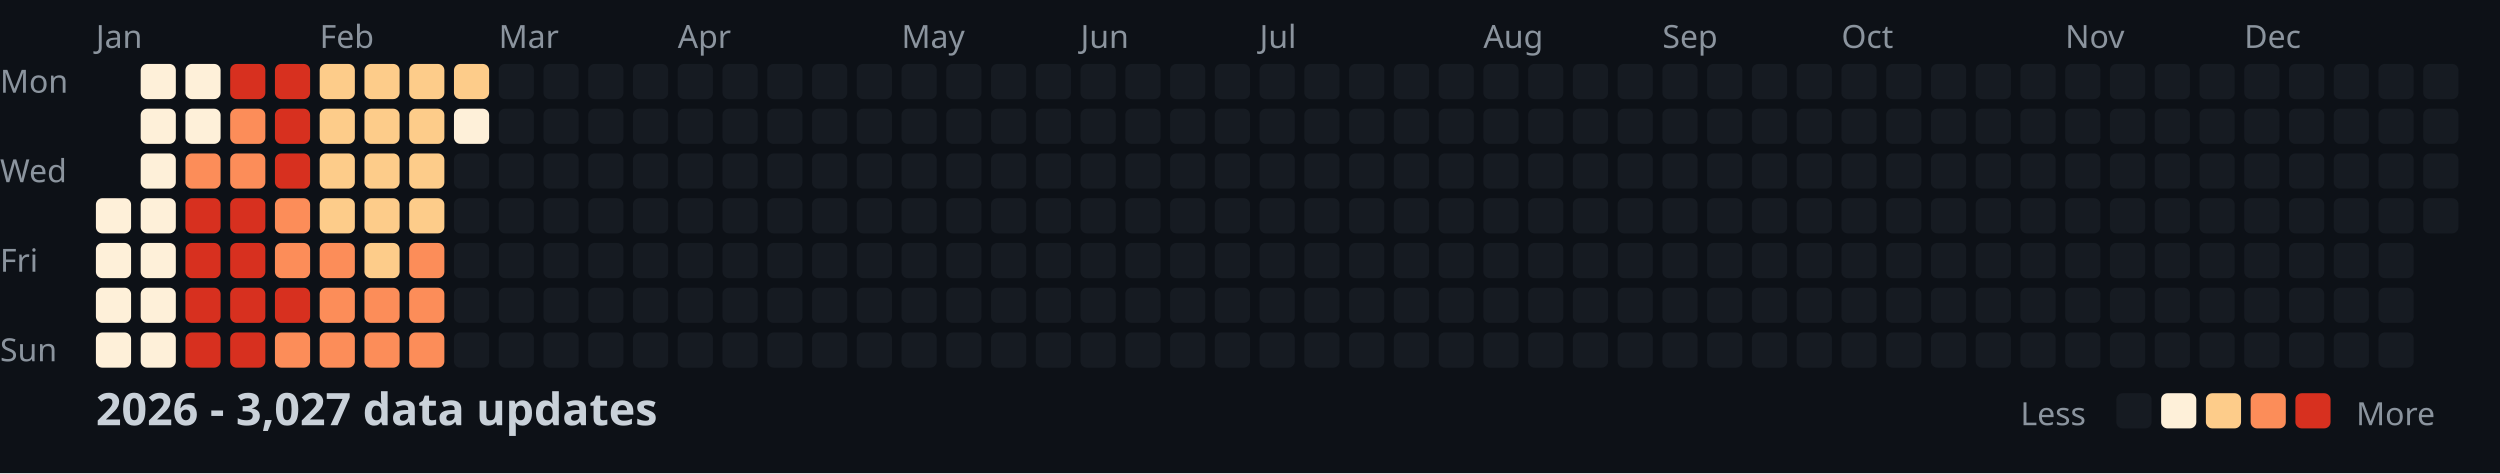
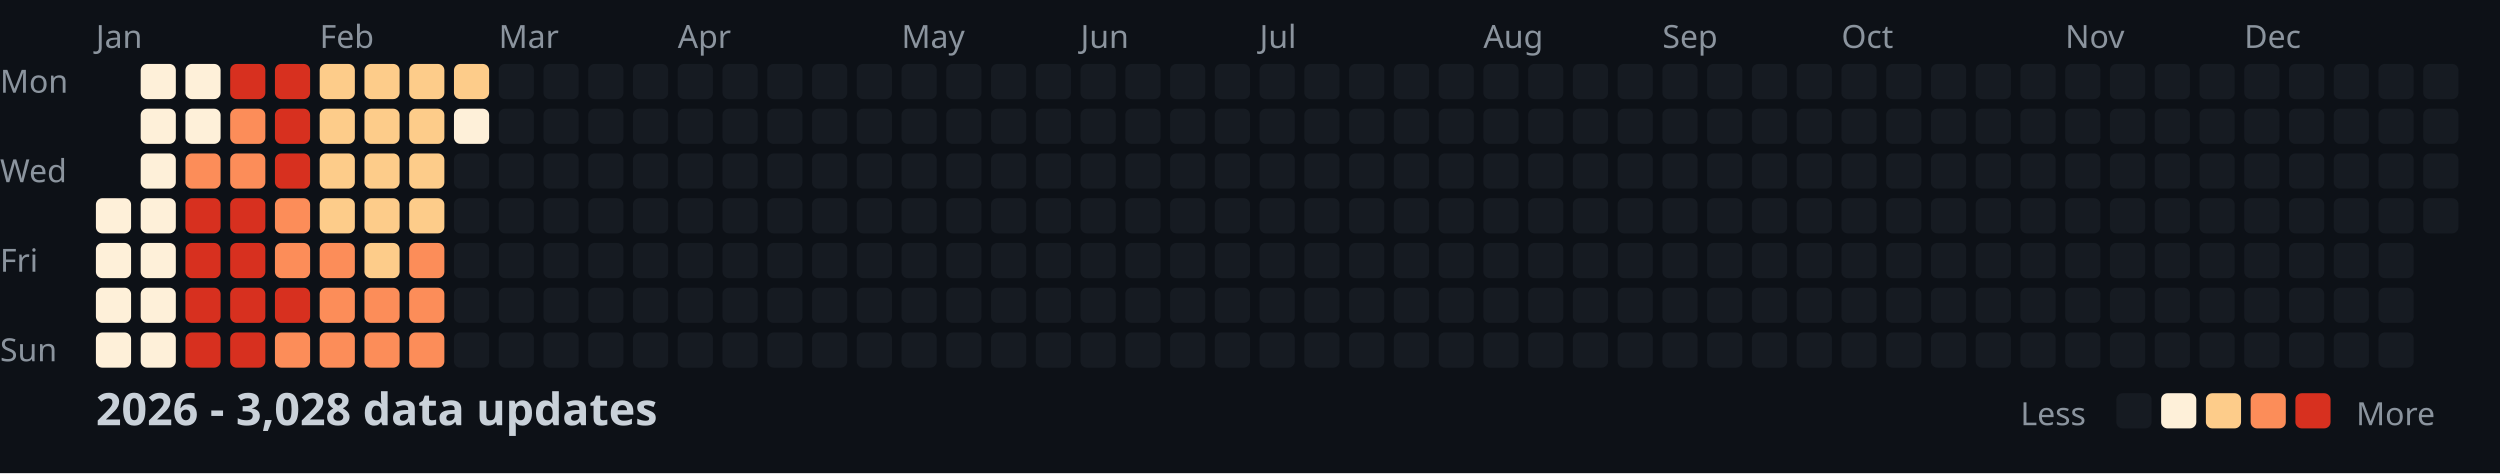
<svg xmlns="http://www.w3.org/2000/svg" width="782" height="148">
  <style>
    .month { font: 10px sans-serif; fill: #8b949e; }
    .day { font: 10px sans-serif; fill: #8b949e; }
    .title { font: bold 14px sans-serif; fill: #c9d1d9; }
    .legend { font: 10px sans-serif; fill: #8b949e; }
  </style>
  <rect width="100%" height="100%" fill="#0d1117" />
  <text x="0" y="29" class="day">Mon</text>
  <text x="0" y="57" class="day">Wed</text>
  <text x="0" y="85" class="day">Fri</text>
  <text x="0" y="113" class="day">Sun</text>
  <text x="30" y="15" class="month">Jan</text>
  <text x="100" y="15" class="month">Feb</text>
  <text x="156" y="15" class="month">Mar</text>
  <text x="212" y="15" class="month">Apr</text>
  <text x="282" y="15" class="month">May</text>
  <text x="338" y="15" class="month">Jun</text>
  <text x="394" y="15" class="month">Jul</text>
  <text x="464" y="15" class="month">Aug</text>
  <text x="520" y="15" class="month">Sep</text>
  <text x="576" y="15" class="month">Oct</text>
  <text x="646" y="15" class="month">Nov</text>
  <text x="702" y="15" class="month">Dec</text>
  <rect x="30" y="62" width="11" height="11" fill="#fef0d9" rx="2" />
  <rect x="30" y="76" width="11" height="11" fill="#fef0d9" rx="2" />
  <rect x="30" y="90" width="11" height="11" fill="#fef0d9" rx="2" />
  <rect x="30" y="104" width="11" height="11" fill="#fef0d9" rx="2" />
  <rect x="44" y="20" width="11" height="11" fill="#fef0d9" rx="2" />
  <rect x="44" y="34" width="11" height="11" fill="#fef0d9" rx="2" />
  <rect x="44" y="48" width="11" height="11" fill="#fef0d9" rx="2" />
  <rect x="44" y="62" width="11" height="11" fill="#fef0d9" rx="2" />
  <rect x="44" y="76" width="11" height="11" fill="#fef0d9" rx="2" />
  <rect x="44" y="90" width="11" height="11" fill="#fef0d9" rx="2" />
  <rect x="44" y="104" width="11" height="11" fill="#fef0d9" rx="2" />
  <rect x="58" y="20" width="11" height="11" fill="#fef0d9" rx="2" />
  <rect x="58" y="34" width="11" height="11" fill="#fef0d9" rx="2" />
  <rect x="58" y="48" width="11" height="11" fill="#fc8d59" rx="2" />
  <rect x="58" y="62" width="11" height="11" fill="#d7301f" rx="2" />
  <rect x="58" y="76" width="11" height="11" fill="#d7301f" rx="2" />
  <rect x="58" y="90" width="11" height="11" fill="#d7301f" rx="2" />
  <rect x="58" y="104" width="11" height="11" fill="#d7301f" rx="2" />
  <rect x="72" y="20" width="11" height="11" fill="#d7301f" rx="2" />
  <rect x="72" y="34" width="11" height="11" fill="#fc8d59" rx="2" />
  <rect x="72" y="48" width="11" height="11" fill="#fc8d59" rx="2" />
  <rect x="72" y="62" width="11" height="11" fill="#d7301f" rx="2" />
  <rect x="72" y="76" width="11" height="11" fill="#d7301f" rx="2" />
  <rect x="72" y="90" width="11" height="11" fill="#d7301f" rx="2" />
  <rect x="72" y="104" width="11" height="11" fill="#d7301f" rx="2" />
  <rect x="86" y="20" width="11" height="11" fill="#d7301f" rx="2" />
  <rect x="86" y="34" width="11" height="11" fill="#d7301f" rx="2" />
  <rect x="86" y="48" width="11" height="11" fill="#d7301f" rx="2" />
  <rect x="86" y="62" width="11" height="11" fill="#fc8d59" rx="2" />
  <rect x="86" y="76" width="11" height="11" fill="#fc8d59" rx="2" />
  <rect x="86" y="90" width="11" height="11" fill="#d7301f" rx="2" />
  <rect x="86" y="104" width="11" height="11" fill="#fc8d59" rx="2" />
  <rect x="100" y="20" width="11" height="11" fill="#fdcc8a" rx="2" />
  <rect x="100" y="34" width="11" height="11" fill="#fdcc8a" rx="2" />
  <rect x="100" y="48" width="11" height="11" fill="#fdcc8a" rx="2" />
  <rect x="100" y="62" width="11" height="11" fill="#fdcc8a" rx="2" />
  <rect x="100" y="76" width="11" height="11" fill="#fc8d59" rx="2" />
  <rect x="100" y="90" width="11" height="11" fill="#fc8d59" rx="2" />
  <rect x="100" y="104" width="11" height="11" fill="#fc8d59" rx="2" />
  <rect x="114" y="20" width="11" height="11" fill="#fdcc8a" rx="2" />
  <rect x="114" y="34" width="11" height="11" fill="#fdcc8a" rx="2" />
  <rect x="114" y="48" width="11" height="11" fill="#fdcc8a" rx="2" />
  <rect x="114" y="62" width="11" height="11" fill="#fdcc8a" rx="2" />
  <rect x="114" y="76" width="11" height="11" fill="#fdcc8a" rx="2" />
  <rect x="114" y="90" width="11" height="11" fill="#fc8d59" rx="2" />
  <rect x="114" y="104" width="11" height="11" fill="#fc8d59" rx="2" />
  <rect x="128" y="20" width="11" height="11" fill="#fdcc8a" rx="2" />
  <rect x="128" y="34" width="11" height="11" fill="#fdcc8a" rx="2" />
  <rect x="128" y="48" width="11" height="11" fill="#fdcc8a" rx="2" />
  <rect x="128" y="62" width="11" height="11" fill="#fdcc8a" rx="2" />
  <rect x="128" y="76" width="11" height="11" fill="#fc8d59" rx="2" />
  <rect x="128" y="90" width="11" height="11" fill="#fc8d59" rx="2" />
  <rect x="128" y="104" width="11" height="11" fill="#fc8d59" rx="2" />
  <rect x="142" y="20" width="11" height="11" fill="#fdcc8a" rx="2" />
  <rect x="142" y="34" width="11" height="11" fill="#fef0d9" rx="2" />
  <rect x="142" y="48" width="11" height="11" fill="#161b22" rx="2" />
  <rect x="142" y="62" width="11" height="11" fill="#161b22" rx="2" />
  <rect x="142" y="76" width="11" height="11" fill="#161b22" rx="2" />
  <rect x="142" y="90" width="11" height="11" fill="#161b22" rx="2" />
  <rect x="142" y="104" width="11" height="11" fill="#161b22" rx="2" />
  <rect x="156" y="20" width="11" height="11" fill="#161b22" rx="2" />
  <rect x="156" y="34" width="11" height="11" fill="#161b22" rx="2" />
  <rect x="156" y="48" width="11" height="11" fill="#161b22" rx="2" />
  <rect x="156" y="62" width="11" height="11" fill="#161b22" rx="2" />
  <rect x="156" y="76" width="11" height="11" fill="#161b22" rx="2" />
  <rect x="156" y="90" width="11" height="11" fill="#161b22" rx="2" />
  <rect x="156" y="104" width="11" height="11" fill="#161b22" rx="2" />
  <rect x="170" y="20" width="11" height="11" fill="#161b22" rx="2" />
  <rect x="170" y="34" width="11" height="11" fill="#161b22" rx="2" />
  <rect x="170" y="48" width="11" height="11" fill="#161b22" rx="2" />
  <rect x="170" y="62" width="11" height="11" fill="#161b22" rx="2" />
  <rect x="170" y="76" width="11" height="11" fill="#161b22" rx="2" />
  <rect x="170" y="90" width="11" height="11" fill="#161b22" rx="2" />
  <rect x="170" y="104" width="11" height="11" fill="#161b22" rx="2" />
  <rect x="184" y="20" width="11" height="11" fill="#161b22" rx="2" />
  <rect x="184" y="34" width="11" height="11" fill="#161b22" rx="2" />
  <rect x="184" y="48" width="11" height="11" fill="#161b22" rx="2" />
  <rect x="184" y="62" width="11" height="11" fill="#161b22" rx="2" />
  <rect x="184" y="76" width="11" height="11" fill="#161b22" rx="2" />
  <rect x="184" y="90" width="11" height="11" fill="#161b22" rx="2" />
  <rect x="184" y="104" width="11" height="11" fill="#161b22" rx="2" />
  <rect x="198" y="20" width="11" height="11" fill="#161b22" rx="2" />
  <rect x="198" y="34" width="11" height="11" fill="#161b22" rx="2" />
  <rect x="198" y="48" width="11" height="11" fill="#161b22" rx="2" />
  <rect x="198" y="62" width="11" height="11" fill="#161b22" rx="2" />
  <rect x="198" y="76" width="11" height="11" fill="#161b22" rx="2" />
  <rect x="198" y="90" width="11" height="11" fill="#161b22" rx="2" />
  <rect x="198" y="104" width="11" height="11" fill="#161b22" rx="2" />
  <rect x="212" y="20" width="11" height="11" fill="#161b22" rx="2" />
  <rect x="212" y="34" width="11" height="11" fill="#161b22" rx="2" />
  <rect x="212" y="48" width="11" height="11" fill="#161b22" rx="2" />
  <rect x="212" y="62" width="11" height="11" fill="#161b22" rx="2" />
  <rect x="212" y="76" width="11" height="11" fill="#161b22" rx="2" />
  <rect x="212" y="90" width="11" height="11" fill="#161b22" rx="2" />
  <rect x="212" y="104" width="11" height="11" fill="#161b22" rx="2" />
  <rect x="226" y="20" width="11" height="11" fill="#161b22" rx="2" />
  <rect x="226" y="34" width="11" height="11" fill="#161b22" rx="2" />
  <rect x="226" y="48" width="11" height="11" fill="#161b22" rx="2" />
  <rect x="226" y="62" width="11" height="11" fill="#161b22" rx="2" />
  <rect x="226" y="76" width="11" height="11" fill="#161b22" rx="2" />
  <rect x="226" y="90" width="11" height="11" fill="#161b22" rx="2" />
  <rect x="226" y="104" width="11" height="11" fill="#161b22" rx="2" />
  <rect x="240" y="20" width="11" height="11" fill="#161b22" rx="2" />
  <rect x="240" y="34" width="11" height="11" fill="#161b22" rx="2" />
  <rect x="240" y="48" width="11" height="11" fill="#161b22" rx="2" />
  <rect x="240" y="62" width="11" height="11" fill="#161b22" rx="2" />
  <rect x="240" y="76" width="11" height="11" fill="#161b22" rx="2" />
  <rect x="240" y="90" width="11" height="11" fill="#161b22" rx="2" />
  <rect x="240" y="104" width="11" height="11" fill="#161b22" rx="2" />
  <rect x="254" y="20" width="11" height="11" fill="#161b22" rx="2" />
  <rect x="254" y="34" width="11" height="11" fill="#161b22" rx="2" />
  <rect x="254" y="48" width="11" height="11" fill="#161b22" rx="2" />
  <rect x="254" y="62" width="11" height="11" fill="#161b22" rx="2" />
  <rect x="254" y="76" width="11" height="11" fill="#161b22" rx="2" />
  <rect x="254" y="90" width="11" height="11" fill="#161b22" rx="2" />
  <rect x="254" y="104" width="11" height="11" fill="#161b22" rx="2" />
  <rect x="268" y="20" width="11" height="11" fill="#161b22" rx="2" />
  <rect x="268" y="34" width="11" height="11" fill="#161b22" rx="2" />
  <rect x="268" y="48" width="11" height="11" fill="#161b22" rx="2" />
  <rect x="268" y="62" width="11" height="11" fill="#161b22" rx="2" />
  <rect x="268" y="76" width="11" height="11" fill="#161b22" rx="2" />
  <rect x="268" y="90" width="11" height="11" fill="#161b22" rx="2" />
  <rect x="268" y="104" width="11" height="11" fill="#161b22" rx="2" />
  <rect x="282" y="20" width="11" height="11" fill="#161b22" rx="2" />
  <rect x="282" y="34" width="11" height="11" fill="#161b22" rx="2" />
  <rect x="282" y="48" width="11" height="11" fill="#161b22" rx="2" />
  <rect x="282" y="62" width="11" height="11" fill="#161b22" rx="2" />
  <rect x="282" y="76" width="11" height="11" fill="#161b22" rx="2" />
  <rect x="282" y="90" width="11" height="11" fill="#161b22" rx="2" />
  <rect x="282" y="104" width="11" height="11" fill="#161b22" rx="2" />
  <rect x="296" y="20" width="11" height="11" fill="#161b22" rx="2" />
  <rect x="296" y="34" width="11" height="11" fill="#161b22" rx="2" />
  <rect x="296" y="48" width="11" height="11" fill="#161b22" rx="2" />
  <rect x="296" y="62" width="11" height="11" fill="#161b22" rx="2" />
  <rect x="296" y="76" width="11" height="11" fill="#161b22" rx="2" />
  <rect x="296" y="90" width="11" height="11" fill="#161b22" rx="2" />
  <rect x="296" y="104" width="11" height="11" fill="#161b22" rx="2" />
  <rect x="310" y="20" width="11" height="11" fill="#161b22" rx="2" />
  <rect x="310" y="34" width="11" height="11" fill="#161b22" rx="2" />
  <rect x="310" y="48" width="11" height="11" fill="#161b22" rx="2" />
  <rect x="310" y="62" width="11" height="11" fill="#161b22" rx="2" />
  <rect x="310" y="76" width="11" height="11" fill="#161b22" rx="2" />
  <rect x="310" y="90" width="11" height="11" fill="#161b22" rx="2" />
  <rect x="310" y="104" width="11" height="11" fill="#161b22" rx="2" />
  <rect x="324" y="20" width="11" height="11" fill="#161b22" rx="2" />
  <rect x="324" y="34" width="11" height="11" fill="#161b22" rx="2" />
  <rect x="324" y="48" width="11" height="11" fill="#161b22" rx="2" />
  <rect x="324" y="62" width="11" height="11" fill="#161b22" rx="2" />
  <rect x="324" y="76" width="11" height="11" fill="#161b22" rx="2" />
  <rect x="324" y="90" width="11" height="11" fill="#161b22" rx="2" />
  <rect x="324" y="104" width="11" height="11" fill="#161b22" rx="2" />
  <rect x="338" y="20" width="11" height="11" fill="#161b22" rx="2" />
  <rect x="338" y="34" width="11" height="11" fill="#161b22" rx="2" />
  <rect x="338" y="48" width="11" height="11" fill="#161b22" rx="2" />
  <rect x="338" y="62" width="11" height="11" fill="#161b22" rx="2" />
  <rect x="338" y="76" width="11" height="11" fill="#161b22" rx="2" />
  <rect x="338" y="90" width="11" height="11" fill="#161b22" rx="2" />
  <rect x="338" y="104" width="11" height="11" fill="#161b22" rx="2" />
  <rect x="352" y="20" width="11" height="11" fill="#161b22" rx="2" />
  <rect x="352" y="34" width="11" height="11" fill="#161b22" rx="2" />
  <rect x="352" y="48" width="11" height="11" fill="#161b22" rx="2" />
  <rect x="352" y="62" width="11" height="11" fill="#161b22" rx="2" />
  <rect x="352" y="76" width="11" height="11" fill="#161b22" rx="2" />
  <rect x="352" y="90" width="11" height="11" fill="#161b22" rx="2" />
  <rect x="352" y="104" width="11" height="11" fill="#161b22" rx="2" />
  <rect x="366" y="20" width="11" height="11" fill="#161b22" rx="2" />
  <rect x="366" y="34" width="11" height="11" fill="#161b22" rx="2" />
  <rect x="366" y="48" width="11" height="11" fill="#161b22" rx="2" />
  <rect x="366" y="62" width="11" height="11" fill="#161b22" rx="2" />
  <rect x="366" y="76" width="11" height="11" fill="#161b22" rx="2" />
  <rect x="366" y="90" width="11" height="11" fill="#161b22" rx="2" />
  <rect x="366" y="104" width="11" height="11" fill="#161b22" rx="2" />
  <rect x="380" y="20" width="11" height="11" fill="#161b22" rx="2" />
  <rect x="380" y="34" width="11" height="11" fill="#161b22" rx="2" />
  <rect x="380" y="48" width="11" height="11" fill="#161b22" rx="2" />
  <rect x="380" y="62" width="11" height="11" fill="#161b22" rx="2" />
  <rect x="380" y="76" width="11" height="11" fill="#161b22" rx="2" />
  <rect x="380" y="90" width="11" height="11" fill="#161b22" rx="2" />
  <rect x="380" y="104" width="11" height="11" fill="#161b22" rx="2" />
  <rect x="394" y="20" width="11" height="11" fill="#161b22" rx="2" />
  <rect x="394" y="34" width="11" height="11" fill="#161b22" rx="2" />
  <rect x="394" y="48" width="11" height="11" fill="#161b22" rx="2" />
  <rect x="394" y="62" width="11" height="11" fill="#161b22" rx="2" />
  <rect x="394" y="76" width="11" height="11" fill="#161b22" rx="2" />
  <rect x="394" y="90" width="11" height="11" fill="#161b22" rx="2" />
  <rect x="394" y="104" width="11" height="11" fill="#161b22" rx="2" />
  <rect x="408" y="20" width="11" height="11" fill="#161b22" rx="2" />
  <rect x="408" y="34" width="11" height="11" fill="#161b22" rx="2" />
  <rect x="408" y="48" width="11" height="11" fill="#161b22" rx="2" />
  <rect x="408" y="62" width="11" height="11" fill="#161b22" rx="2" />
  <rect x="408" y="76" width="11" height="11" fill="#161b22" rx="2" />
  <rect x="408" y="90" width="11" height="11" fill="#161b22" rx="2" />
  <rect x="408" y="104" width="11" height="11" fill="#161b22" rx="2" />
  <rect x="422" y="20" width="11" height="11" fill="#161b22" rx="2" />
  <rect x="422" y="34" width="11" height="11" fill="#161b22" rx="2" />
  <rect x="422" y="48" width="11" height="11" fill="#161b22" rx="2" />
  <rect x="422" y="62" width="11" height="11" fill="#161b22" rx="2" />
  <rect x="422" y="76" width="11" height="11" fill="#161b22" rx="2" />
  <rect x="422" y="90" width="11" height="11" fill="#161b22" rx="2" />
  <rect x="422" y="104" width="11" height="11" fill="#161b22" rx="2" />
  <rect x="436" y="20" width="11" height="11" fill="#161b22" rx="2" />
  <rect x="436" y="34" width="11" height="11" fill="#161b22" rx="2" />
  <rect x="436" y="48" width="11" height="11" fill="#161b22" rx="2" />
  <rect x="436" y="62" width="11" height="11" fill="#161b22" rx="2" />
  <rect x="436" y="76" width="11" height="11" fill="#161b22" rx="2" />
  <rect x="436" y="90" width="11" height="11" fill="#161b22" rx="2" />
  <rect x="436" y="104" width="11" height="11" fill="#161b22" rx="2" />
  <rect x="450" y="20" width="11" height="11" fill="#161b22" rx="2" />
  <rect x="450" y="34" width="11" height="11" fill="#161b22" rx="2" />
  <rect x="450" y="48" width="11" height="11" fill="#161b22" rx="2" />
  <rect x="450" y="62" width="11" height="11" fill="#161b22" rx="2" />
  <rect x="450" y="76" width="11" height="11" fill="#161b22" rx="2" />
  <rect x="450" y="90" width="11" height="11" fill="#161b22" rx="2" />
  <rect x="450" y="104" width="11" height="11" fill="#161b22" rx="2" />
  <rect x="464" y="20" width="11" height="11" fill="#161b22" rx="2" />
  <rect x="464" y="34" width="11" height="11" fill="#161b22" rx="2" />
  <rect x="464" y="48" width="11" height="11" fill="#161b22" rx="2" />
  <rect x="464" y="62" width="11" height="11" fill="#161b22" rx="2" />
  <rect x="464" y="76" width="11" height="11" fill="#161b22" rx="2" />
  <rect x="464" y="90" width="11" height="11" fill="#161b22" rx="2" />
  <rect x="464" y="104" width="11" height="11" fill="#161b22" rx="2" />
  <rect x="478" y="20" width="11" height="11" fill="#161b22" rx="2" />
  <rect x="478" y="34" width="11" height="11" fill="#161b22" rx="2" />
  <rect x="478" y="48" width="11" height="11" fill="#161b22" rx="2" />
  <rect x="478" y="62" width="11" height="11" fill="#161b22" rx="2" />
  <rect x="478" y="76" width="11" height="11" fill="#161b22" rx="2" />
  <rect x="478" y="90" width="11" height="11" fill="#161b22" rx="2" />
  <rect x="478" y="104" width="11" height="11" fill="#161b22" rx="2" />
  <rect x="492" y="20" width="11" height="11" fill="#161b22" rx="2" />
  <rect x="492" y="34" width="11" height="11" fill="#161b22" rx="2" />
  <rect x="492" y="48" width="11" height="11" fill="#161b22" rx="2" />
  <rect x="492" y="62" width="11" height="11" fill="#161b22" rx="2" />
  <rect x="492" y="76" width="11" height="11" fill="#161b22" rx="2" />
  <rect x="492" y="90" width="11" height="11" fill="#161b22" rx="2" />
  <rect x="492" y="104" width="11" height="11" fill="#161b22" rx="2" />
  <rect x="506" y="20" width="11" height="11" fill="#161b22" rx="2" />
  <rect x="506" y="34" width="11" height="11" fill="#161b22" rx="2" />
  <rect x="506" y="48" width="11" height="11" fill="#161b22" rx="2" />
  <rect x="506" y="62" width="11" height="11" fill="#161b22" rx="2" />
  <rect x="506" y="76" width="11" height="11" fill="#161b22" rx="2" />
  <rect x="506" y="90" width="11" height="11" fill="#161b22" rx="2" />
  <rect x="506" y="104" width="11" height="11" fill="#161b22" rx="2" />
  <rect x="520" y="20" width="11" height="11" fill="#161b22" rx="2" />
  <rect x="520" y="34" width="11" height="11" fill="#161b22" rx="2" />
  <rect x="520" y="48" width="11" height="11" fill="#161b22" rx="2" />
  <rect x="520" y="62" width="11" height="11" fill="#161b22" rx="2" />
  <rect x="520" y="76" width="11" height="11" fill="#161b22" rx="2" />
  <rect x="520" y="90" width="11" height="11" fill="#161b22" rx="2" />
  <rect x="520" y="104" width="11" height="11" fill="#161b22" rx="2" />
  <rect x="534" y="20" width="11" height="11" fill="#161b22" rx="2" />
  <rect x="534" y="34" width="11" height="11" fill="#161b22" rx="2" />
  <rect x="534" y="48" width="11" height="11" fill="#161b22" rx="2" />
  <rect x="534" y="62" width="11" height="11" fill="#161b22" rx="2" />
  <rect x="534" y="76" width="11" height="11" fill="#161b22" rx="2" />
  <rect x="534" y="90" width="11" height="11" fill="#161b22" rx="2" />
  <rect x="534" y="104" width="11" height="11" fill="#161b22" rx="2" />
  <rect x="548" y="20" width="11" height="11" fill="#161b22" rx="2" />
  <rect x="548" y="34" width="11" height="11" fill="#161b22" rx="2" />
  <rect x="548" y="48" width="11" height="11" fill="#161b22" rx="2" />
  <rect x="548" y="62" width="11" height="11" fill="#161b22" rx="2" />
  <rect x="548" y="76" width="11" height="11" fill="#161b22" rx="2" />
  <rect x="548" y="90" width="11" height="11" fill="#161b22" rx="2" />
  <rect x="548" y="104" width="11" height="11" fill="#161b22" rx="2" />
  <rect x="562" y="20" width="11" height="11" fill="#161b22" rx="2" />
  <rect x="562" y="34" width="11" height="11" fill="#161b22" rx="2" />
  <rect x="562" y="48" width="11" height="11" fill="#161b22" rx="2" />
  <rect x="562" y="62" width="11" height="11" fill="#161b22" rx="2" />
  <rect x="562" y="76" width="11" height="11" fill="#161b22" rx="2" />
  <rect x="562" y="90" width="11" height="11" fill="#161b22" rx="2" />
  <rect x="562" y="104" width="11" height="11" fill="#161b22" rx="2" />
  <rect x="576" y="20" width="11" height="11" fill="#161b22" rx="2" />
  <rect x="576" y="34" width="11" height="11" fill="#161b22" rx="2" />
  <rect x="576" y="48" width="11" height="11" fill="#161b22" rx="2" />
  <rect x="576" y="62" width="11" height="11" fill="#161b22" rx="2" />
  <rect x="576" y="76" width="11" height="11" fill="#161b22" rx="2" />
  <rect x="576" y="90" width="11" height="11" fill="#161b22" rx="2" />
  <rect x="576" y="104" width="11" height="11" fill="#161b22" rx="2" />
  <rect x="590" y="20" width="11" height="11" fill="#161b22" rx="2" />
  <rect x="590" y="34" width="11" height="11" fill="#161b22" rx="2" />
  <rect x="590" y="48" width="11" height="11" fill="#161b22" rx="2" />
  <rect x="590" y="62" width="11" height="11" fill="#161b22" rx="2" />
  <rect x="590" y="76" width="11" height="11" fill="#161b22" rx="2" />
  <rect x="590" y="90" width="11" height="11" fill="#161b22" rx="2" />
  <rect x="590" y="104" width="11" height="11" fill="#161b22" rx="2" />
  <rect x="604" y="20" width="11" height="11" fill="#161b22" rx="2" />
  <rect x="604" y="34" width="11" height="11" fill="#161b22" rx="2" />
  <rect x="604" y="48" width="11" height="11" fill="#161b22" rx="2" />
  <rect x="604" y="62" width="11" height="11" fill="#161b22" rx="2" />
  <rect x="604" y="76" width="11" height="11" fill="#161b22" rx="2" />
  <rect x="604" y="90" width="11" height="11" fill="#161b22" rx="2" />
  <rect x="604" y="104" width="11" height="11" fill="#161b22" rx="2" />
  <rect x="618" y="20" width="11" height="11" fill="#161b22" rx="2" />
  <rect x="618" y="34" width="11" height="11" fill="#161b22" rx="2" />
  <rect x="618" y="48" width="11" height="11" fill="#161b22" rx="2" />
  <rect x="618" y="62" width="11" height="11" fill="#161b22" rx="2" />
  <rect x="618" y="76" width="11" height="11" fill="#161b22" rx="2" />
  <rect x="618" y="90" width="11" height="11" fill="#161b22" rx="2" />
  <rect x="618" y="104" width="11" height="11" fill="#161b22" rx="2" />
  <rect x="632" y="20" width="11" height="11" fill="#161b22" rx="2" />
  <rect x="632" y="34" width="11" height="11" fill="#161b22" rx="2" />
  <rect x="632" y="48" width="11" height="11" fill="#161b22" rx="2" />
  <rect x="632" y="62" width="11" height="11" fill="#161b22" rx="2" />
  <rect x="632" y="76" width="11" height="11" fill="#161b22" rx="2" />
  <rect x="632" y="90" width="11" height="11" fill="#161b22" rx="2" />
  <rect x="632" y="104" width="11" height="11" fill="#161b22" rx="2" />
  <rect x="646" y="20" width="11" height="11" fill="#161b22" rx="2" />
  <rect x="646" y="34" width="11" height="11" fill="#161b22" rx="2" />
  <rect x="646" y="48" width="11" height="11" fill="#161b22" rx="2" />
  <rect x="646" y="62" width="11" height="11" fill="#161b22" rx="2" />
  <rect x="646" y="76" width="11" height="11" fill="#161b22" rx="2" />
  <rect x="646" y="90" width="11" height="11" fill="#161b22" rx="2" />
  <rect x="646" y="104" width="11" height="11" fill="#161b22" rx="2" />
  <rect x="660" y="20" width="11" height="11" fill="#161b22" rx="2" />
  <rect x="660" y="34" width="11" height="11" fill="#161b22" rx="2" />
  <rect x="660" y="48" width="11" height="11" fill="#161b22" rx="2" />
  <rect x="660" y="62" width="11" height="11" fill="#161b22" rx="2" />
  <rect x="660" y="76" width="11" height="11" fill="#161b22" rx="2" />
  <rect x="660" y="90" width="11" height="11" fill="#161b22" rx="2" />
  <rect x="660" y="104" width="11" height="11" fill="#161b22" rx="2" />
  <rect x="674" y="20" width="11" height="11" fill="#161b22" rx="2" />
  <rect x="674" y="34" width="11" height="11" fill="#161b22" rx="2" />
  <rect x="674" y="48" width="11" height="11" fill="#161b22" rx="2" />
  <rect x="674" y="62" width="11" height="11" fill="#161b22" rx="2" />
  <rect x="674" y="76" width="11" height="11" fill="#161b22" rx="2" />
  <rect x="674" y="90" width="11" height="11" fill="#161b22" rx="2" />
  <rect x="674" y="104" width="11" height="11" fill="#161b22" rx="2" />
  <rect x="688" y="20" width="11" height="11" fill="#161b22" rx="2" />
  <rect x="688" y="34" width="11" height="11" fill="#161b22" rx="2" />
  <rect x="688" y="48" width="11" height="11" fill="#161b22" rx="2" />
  <rect x="688" y="62" width="11" height="11" fill="#161b22" rx="2" />
  <rect x="688" y="76" width="11" height="11" fill="#161b22" rx="2" />
  <rect x="688" y="90" width="11" height="11" fill="#161b22" rx="2" />
  <rect x="688" y="104" width="11" height="11" fill="#161b22" rx="2" />
  <rect x="702" y="20" width="11" height="11" fill="#161b22" rx="2" />
  <rect x="702" y="34" width="11" height="11" fill="#161b22" rx="2" />
  <rect x="702" y="48" width="11" height="11" fill="#161b22" rx="2" />
  <rect x="702" y="62" width="11" height="11" fill="#161b22" rx="2" />
  <rect x="702" y="76" width="11" height="11" fill="#161b22" rx="2" />
  <rect x="702" y="90" width="11" height="11" fill="#161b22" rx="2" />
  <rect x="702" y="104" width="11" height="11" fill="#161b22" rx="2" />
  <rect x="716" y="20" width="11" height="11" fill="#161b22" rx="2" />
  <rect x="716" y="34" width="11" height="11" fill="#161b22" rx="2" />
  <rect x="716" y="48" width="11" height="11" fill="#161b22" rx="2" />
  <rect x="716" y="62" width="11" height="11" fill="#161b22" rx="2" />
  <rect x="716" y="76" width="11" height="11" fill="#161b22" rx="2" />
  <rect x="716" y="90" width="11" height="11" fill="#161b22" rx="2" />
  <rect x="716" y="104" width="11" height="11" fill="#161b22" rx="2" />
  <rect x="730" y="20" width="11" height="11" fill="#161b22" rx="2" />
  <rect x="730" y="34" width="11" height="11" fill="#161b22" rx="2" />
  <rect x="730" y="48" width="11" height="11" fill="#161b22" rx="2" />
  <rect x="730" y="62" width="11" height="11" fill="#161b22" rx="2" />
  <rect x="730" y="76" width="11" height="11" fill="#161b22" rx="2" />
  <rect x="730" y="90" width="11" height="11" fill="#161b22" rx="2" />
  <rect x="730" y="104" width="11" height="11" fill="#161b22" rx="2" />
  <rect x="744" y="20" width="11" height="11" fill="#161b22" rx="2" />
  <rect x="744" y="34" width="11" height="11" fill="#161b22" rx="2" />
  <rect x="744" y="48" width="11" height="11" fill="#161b22" rx="2" />
  <rect x="744" y="62" width="11" height="11" fill="#161b22" rx="2" />
  <rect x="744" y="76" width="11" height="11" fill="#161b22" rx="2" />
  <rect x="744" y="90" width="11" height="11" fill="#161b22" rx="2" />
  <rect x="744" y="104" width="11" height="11" fill="#161b22" rx="2" />
  <rect x="758" y="20" width="11" height="11" fill="#161b22" rx="2" />
  <rect x="758" y="34" width="11" height="11" fill="#161b22" rx="2" />
  <rect x="758" y="48" width="11" height="11" fill="#161b22" rx="2" />
  <rect x="758" y="62" width="11" height="11" fill="#161b22" rx="2" />
-   <text x="30" y="133" class="title">2026 - 3,027 data updates</text>
+   <text x="30" y="133" class="title">2026 - 3,028 data updates</text>
  <text x="632" y="133" class="legend">Less</text>
  <rect x="662" y="123" width="11" height="11" fill="#161b22" rx="2" />
  <rect x="676" y="123" width="11" height="11" fill="#fef0d9" rx="2" />
  <rect x="690" y="123" width="11" height="11" fill="#fdcc8a" rx="2" />
  <rect x="704" y="123" width="11" height="11" fill="#fc8d59" rx="2" />
  <rect x="718" y="123" width="11" height="11" fill="#d7301f" rx="2" />
  <text x="737" y="133" class="legend">More</text>
</svg>
